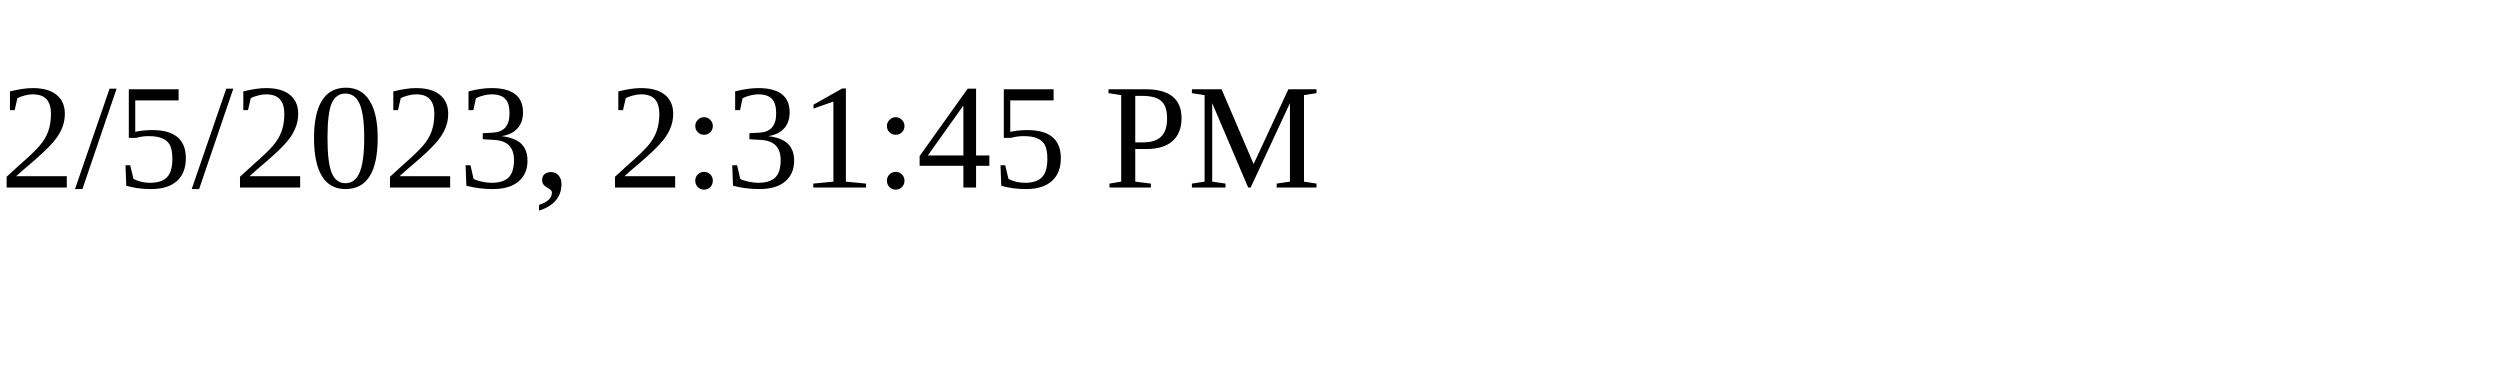
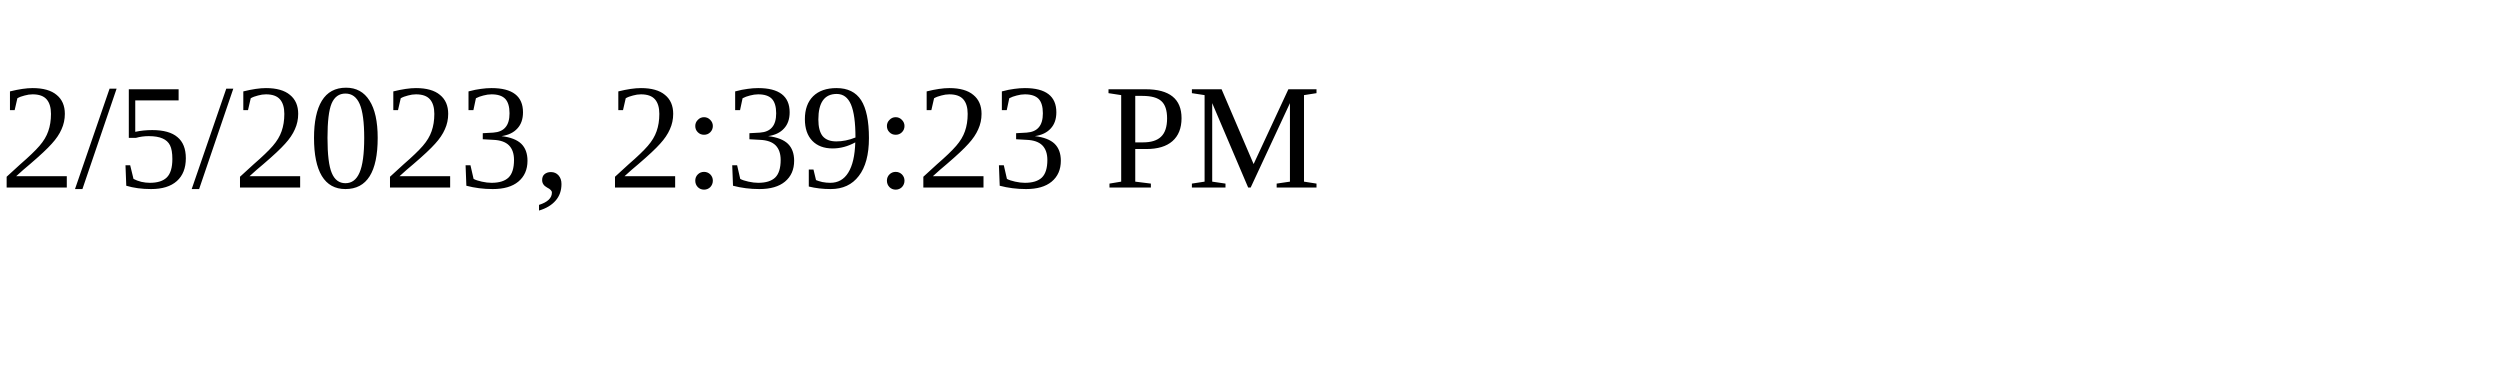
<svg xmlns="http://www.w3.org/2000/svg" height="30" width="200">
-   <text x="0" y="15">2/5/2023, 2:31:45 PM</text>
+   <text x="0" y="15">2/5/2023, 2:39:23 PM</text>
</svg>
